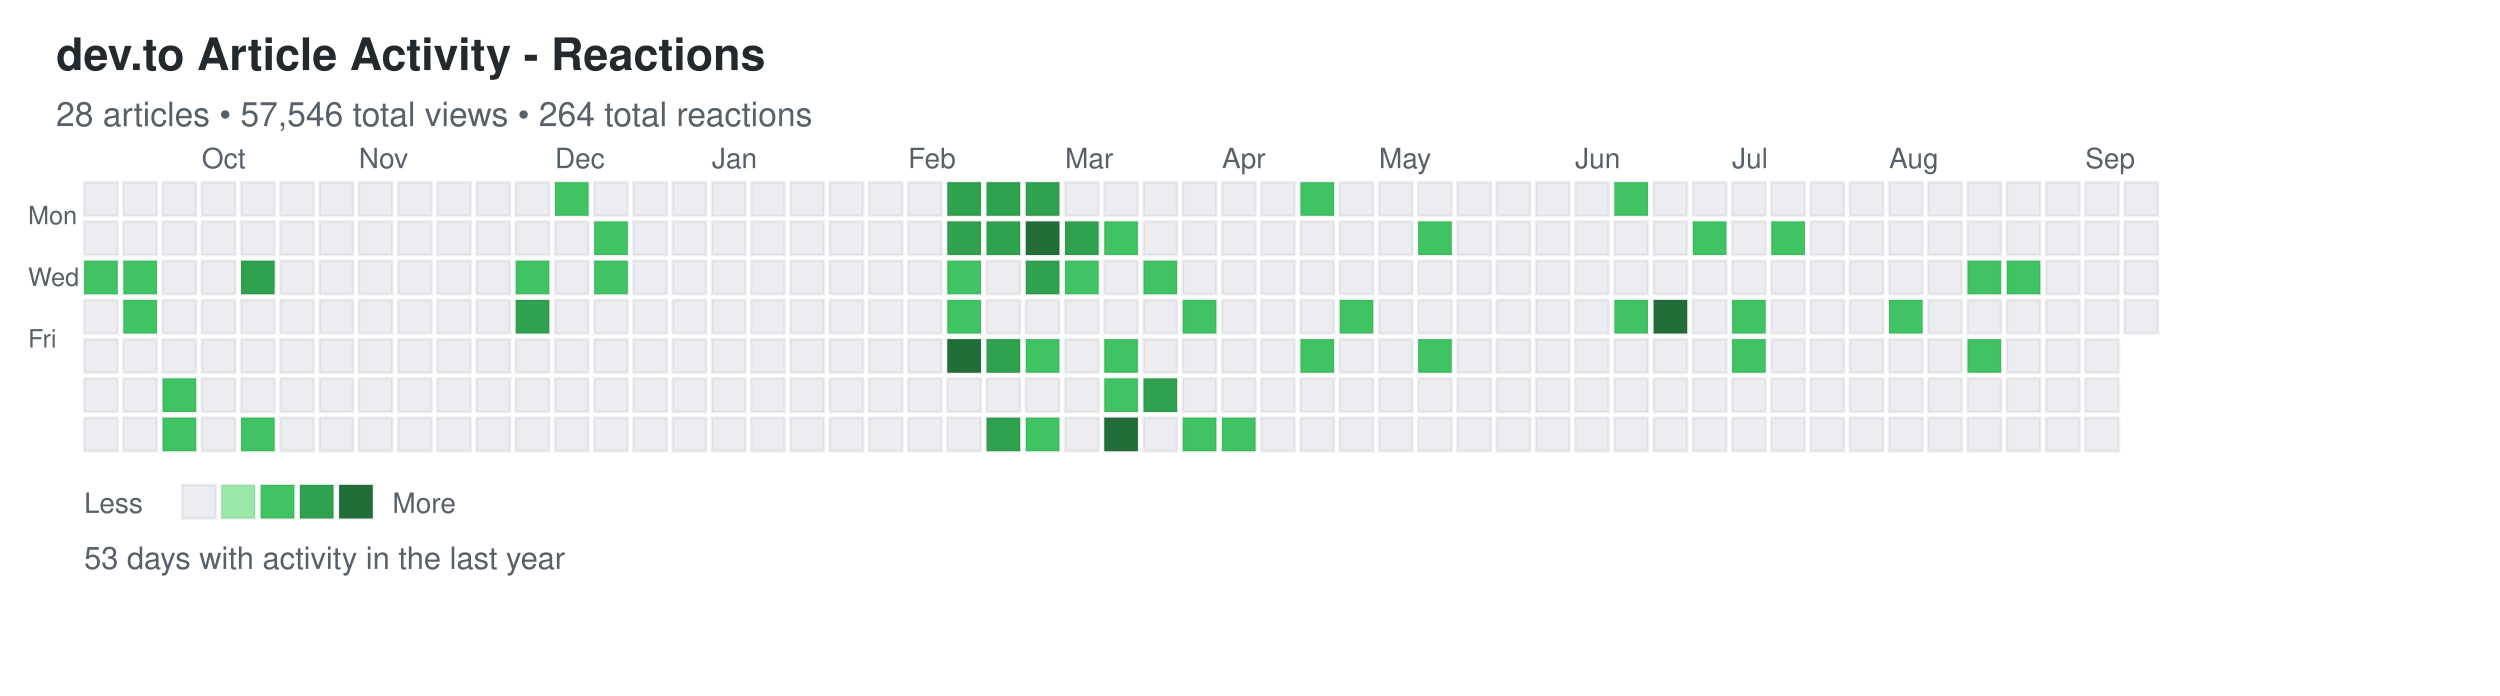
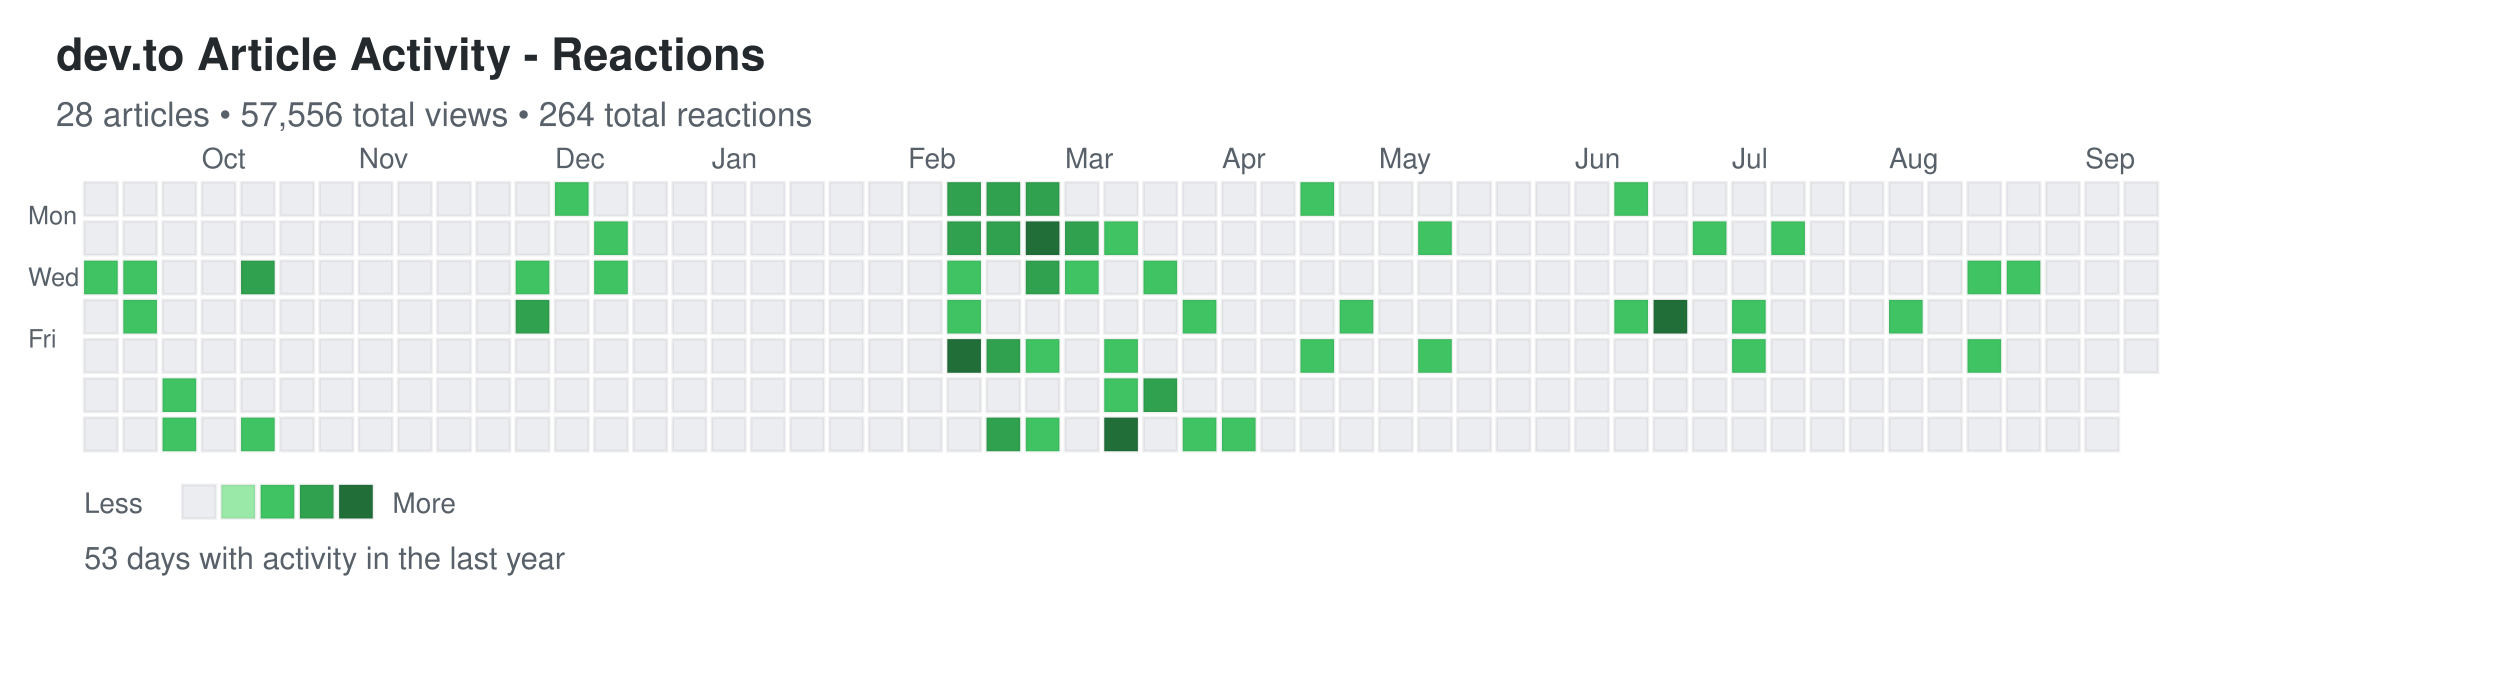
<svg xmlns="http://www.w3.org/2000/svg" width="892" height="248">
  <defs>
    <style>
.day { stroke: rgba(27,31,35,0.06); stroke-width: 1px; cursor: pointer; }
.day:hover { stroke: rgba(27,31,35,0.3); stroke-width: 2px; }
.month-label { font-family: -apple-system, BlinkMacSystemFont, "Segoe UI", Helvetica, Arial, sans-serif; font-size: 10px; fill: #586069; }
.day-label { font-family: -apple-system, BlinkMacSystemFont, "Segoe UI", Helvetica, Arial, sans-serif; font-size: 9px; fill: #586069; }
.title { font-family: -apple-system, BlinkMacSystemFont, "Segoe UI", Helvetica, Arial, sans-serif; font-size: 16px; font-weight: 600; fill: #24292e; }
.subtitle { font-family: -apple-system, BlinkMacSystemFont, "Segoe UI", Helvetica, Arial, sans-serif; font-size: 12px; fill: #586069; }
.stats { font-family: -apple-system, BlinkMacSystemFont, "Segoe UI", Helvetica, Arial, sans-serif; font-size: 11px; fill: #586069; }
.legend-text { font-family: -apple-system, BlinkMacSystemFont, "Segoe UI", Helvetica, Arial, sans-serif; font-size: 10px; fill: #586069; }
</style>
  </defs>
  <text x="20" y="25" class="title">dev.to Article Activity - Reactions</text>
-   <text x="20" y="45" class="subtitle">28 articles • 57,546 total views • 264 total reactions</text>
+   <text x="20" y="45" class="subtitle">28 articles • 57,556 total views • 264 total reactions</text>
  <text x="10" y="80" class="day-label">Mon</text>
  <text x="10" y="102" class="day-label">Wed</text>
  <text x="10" y="124" class="day-label">Fri</text>
  <rect x="30" y="65" width="12" height="12" fill="#ebedf0" class="day" data-date="2025-09-07" data-level="0" />
  <rect x="30" y="79" width="12" height="12" fill="#ebedf0" class="day" data-date="2025-09-08" data-level="0" />
  <rect x="30" y="93" width="12" height="12" fill="#40c463" class="day" data-date="2025-09-09" data-level="2" />
  <rect x="30" y="107" width="12" height="12" fill="#ebedf0" class="day" data-date="2025-09-10" data-level="0" />
  <rect x="30" y="121" width="12" height="12" fill="#ebedf0" class="day" data-date="2025-09-11" data-level="0" />
  <rect x="30" y="135" width="12" height="12" fill="#ebedf0" class="day" data-date="2025-09-12" data-level="0" />
  <rect x="30" y="149" width="12" height="12" fill="#ebedf0" class="day" data-date="2025-09-13" data-level="0" />
  <rect x="44" y="65" width="12" height="12" fill="#ebedf0" class="day" data-date="2025-09-14" data-level="0" />
  <rect x="44" y="79" width="12" height="12" fill="#ebedf0" class="day" data-date="2025-09-15" data-level="0" />
  <rect x="44" y="93" width="12" height="12" fill="#40c463" class="day" data-date="2025-09-16" data-level="2" />
  <rect x="44" y="107" width="12" height="12" fill="#40c463" class="day" data-date="2025-09-17" data-level="2" />
  <rect x="44" y="121" width="12" height="12" fill="#ebedf0" class="day" data-date="2025-09-18" data-level="0" />
  <rect x="44" y="135" width="12" height="12" fill="#ebedf0" class="day" data-date="2025-09-19" data-level="0" />
  <rect x="44" y="149" width="12" height="12" fill="#ebedf0" class="day" data-date="2025-09-20" data-level="0" />
  <rect x="58" y="65" width="12" height="12" fill="#ebedf0" class="day" data-date="2025-09-21" data-level="0" />
  <rect x="58" y="79" width="12" height="12" fill="#ebedf0" class="day" data-date="2025-09-22" data-level="0" />
  <rect x="58" y="93" width="12" height="12" fill="#ebedf0" class="day" data-date="2025-09-23" data-level="0" />
  <rect x="58" y="107" width="12" height="12" fill="#ebedf0" class="day" data-date="2025-09-24" data-level="0" />
  <rect x="58" y="121" width="12" height="12" fill="#ebedf0" class="day" data-date="2025-09-25" data-level="0" />
  <rect x="58" y="135" width="12" height="12" fill="#40c463" class="day" data-date="2025-09-26" data-level="2" />
  <rect x="58" y="149" width="12" height="12" fill="#40c463" class="day" data-date="2025-09-27" data-level="2" />
  <rect x="72" y="65" width="12" height="12" fill="#ebedf0" class="day" data-date="2025-09-28" data-level="0" />
  <rect x="72" y="79" width="12" height="12" fill="#ebedf0" class="day" data-date="2025-09-29" data-level="0" />
  <rect x="72" y="93" width="12" height="12" fill="#ebedf0" class="day" data-date="2025-09-30" data-level="0" />
  <rect x="72" y="107" width="12" height="12" fill="#ebedf0" class="day" data-date="2025-10-01" data-level="0" />
  <rect x="72" y="121" width="12" height="12" fill="#ebedf0" class="day" data-date="2025-10-02" data-level="0" />
  <rect x="72" y="135" width="12" height="12" fill="#ebedf0" class="day" data-date="2025-10-03" data-level="0" />
  <rect x="72" y="149" width="12" height="12" fill="#ebedf0" class="day" data-date="2025-10-04" data-level="0" />
  <rect x="86" y="65" width="12" height="12" fill="#ebedf0" class="day" data-date="2025-10-05" data-level="0" />
  <rect x="86" y="79" width="12" height="12" fill="#ebedf0" class="day" data-date="2025-10-06" data-level="0" />
  <rect x="86" y="93" width="12" height="12" fill="#30a14e" class="day" data-date="2025-10-07" data-level="3" />
  <rect x="86" y="107" width="12" height="12" fill="#ebedf0" class="day" data-date="2025-10-08" data-level="0" />
  <rect x="86" y="121" width="12" height="12" fill="#ebedf0" class="day" data-date="2025-10-09" data-level="0" />
  <rect x="86" y="135" width="12" height="12" fill="#ebedf0" class="day" data-date="2025-10-10" data-level="0" />
  <rect x="86" y="149" width="12" height="12" fill="#40c463" class="day" data-date="2025-10-11" data-level="2" />
  <rect x="100" y="65" width="12" height="12" fill="#ebedf0" class="day" data-date="2025-10-12" data-level="0" />
  <rect x="100" y="79" width="12" height="12" fill="#ebedf0" class="day" data-date="2025-10-13" data-level="0" />
  <rect x="100" y="93" width="12" height="12" fill="#ebedf0" class="day" data-date="2025-10-14" data-level="0" />
  <rect x="100" y="107" width="12" height="12" fill="#ebedf0" class="day" data-date="2025-10-15" data-level="0" />
  <rect x="100" y="121" width="12" height="12" fill="#ebedf0" class="day" data-date="2025-10-16" data-level="0" />
  <rect x="100" y="135" width="12" height="12" fill="#ebedf0" class="day" data-date="2025-10-17" data-level="0" />
  <rect x="100" y="149" width="12" height="12" fill="#ebedf0" class="day" data-date="2025-10-18" data-level="0" />
  <rect x="114" y="65" width="12" height="12" fill="#ebedf0" class="day" data-date="2025-10-19" data-level="0" />
  <rect x="114" y="79" width="12" height="12" fill="#ebedf0" class="day" data-date="2025-10-20" data-level="0" />
  <rect x="114" y="93" width="12" height="12" fill="#ebedf0" class="day" data-date="2025-10-21" data-level="0" />
  <rect x="114" y="107" width="12" height="12" fill="#ebedf0" class="day" data-date="2025-10-22" data-level="0" />
  <rect x="114" y="121" width="12" height="12" fill="#ebedf0" class="day" data-date="2025-10-23" data-level="0" />
  <rect x="114" y="135" width="12" height="12" fill="#ebedf0" class="day" data-date="2025-10-24" data-level="0" />
  <rect x="114" y="149" width="12" height="12" fill="#ebedf0" class="day" data-date="2025-10-25" data-level="0" />
  <rect x="128" y="65" width="12" height="12" fill="#ebedf0" class="day" data-date="2025-10-26" data-level="0" />
  <rect x="128" y="79" width="12" height="12" fill="#ebedf0" class="day" data-date="2025-10-27" data-level="0" />
  <rect x="128" y="93" width="12" height="12" fill="#ebedf0" class="day" data-date="2025-10-28" data-level="0" />
  <rect x="128" y="107" width="12" height="12" fill="#ebedf0" class="day" data-date="2025-10-29" data-level="0" />
  <rect x="128" y="121" width="12" height="12" fill="#ebedf0" class="day" data-date="2025-10-30" data-level="0" />
  <rect x="128" y="135" width="12" height="12" fill="#ebedf0" class="day" data-date="2025-10-31" data-level="0" />
  <rect x="128" y="149" width="12" height="12" fill="#ebedf0" class="day" data-date="2025-11-01" data-level="0" />
  <rect x="142" y="65" width="12" height="12" fill="#ebedf0" class="day" data-date="2025-11-02" data-level="0" />
  <rect x="142" y="79" width="12" height="12" fill="#ebedf0" class="day" data-date="2025-11-03" data-level="0" />
  <rect x="142" y="93" width="12" height="12" fill="#ebedf0" class="day" data-date="2025-11-04" data-level="0" />
  <rect x="142" y="107" width="12" height="12" fill="#ebedf0" class="day" data-date="2025-11-05" data-level="0" />
  <rect x="142" y="121" width="12" height="12" fill="#ebedf0" class="day" data-date="2025-11-06" data-level="0" />
  <rect x="142" y="135" width="12" height="12" fill="#ebedf0" class="day" data-date="2025-11-07" data-level="0" />
  <rect x="142" y="149" width="12" height="12" fill="#ebedf0" class="day" data-date="2025-11-08" data-level="0" />
  <rect x="156" y="65" width="12" height="12" fill="#ebedf0" class="day" data-date="2025-11-09" data-level="0" />
  <rect x="156" y="79" width="12" height="12" fill="#ebedf0" class="day" data-date="2025-11-10" data-level="0" />
  <rect x="156" y="93" width="12" height="12" fill="#ebedf0" class="day" data-date="2025-11-11" data-level="0" />
  <rect x="156" y="107" width="12" height="12" fill="#ebedf0" class="day" data-date="2025-11-12" data-level="0" />
  <rect x="156" y="121" width="12" height="12" fill="#ebedf0" class="day" data-date="2025-11-13" data-level="0" />
  <rect x="156" y="135" width="12" height="12" fill="#ebedf0" class="day" data-date="2025-11-14" data-level="0" />
  <rect x="156" y="149" width="12" height="12" fill="#ebedf0" class="day" data-date="2025-11-15" data-level="0" />
  <rect x="170" y="65" width="12" height="12" fill="#ebedf0" class="day" data-date="2025-11-16" data-level="0" />
  <rect x="170" y="79" width="12" height="12" fill="#ebedf0" class="day" data-date="2025-11-17" data-level="0" />
  <rect x="170" y="93" width="12" height="12" fill="#ebedf0" class="day" data-date="2025-11-18" data-level="0" />
  <rect x="170" y="107" width="12" height="12" fill="#ebedf0" class="day" data-date="2025-11-19" data-level="0" />
  <rect x="170" y="121" width="12" height="12" fill="#ebedf0" class="day" data-date="2025-11-20" data-level="0" />
  <rect x="170" y="135" width="12" height="12" fill="#ebedf0" class="day" data-date="2025-11-21" data-level="0" />
  <rect x="170" y="149" width="12" height="12" fill="#ebedf0" class="day" data-date="2025-11-22" data-level="0" />
  <rect x="184" y="65" width="12" height="12" fill="#ebedf0" class="day" data-date="2025-11-23" data-level="0" />
  <rect x="184" y="79" width="12" height="12" fill="#ebedf0" class="day" data-date="2025-11-24" data-level="0" />
  <rect x="184" y="93" width="12" height="12" fill="#40c463" class="day" data-date="2025-11-25" data-level="2" />
  <rect x="184" y="107" width="12" height="12" fill="#30a14e" class="day" data-date="2025-11-26" data-level="3" />
  <rect x="184" y="121" width="12" height="12" fill="#ebedf0" class="day" data-date="2025-11-27" data-level="0" />
  <rect x="184" y="135" width="12" height="12" fill="#ebedf0" class="day" data-date="2025-11-28" data-level="0" />
  <rect x="184" y="149" width="12" height="12" fill="#ebedf0" class="day" data-date="2025-11-29" data-level="0" />
  <rect x="198" y="65" width="12" height="12" fill="#40c463" class="day" data-date="2025-11-30" data-level="2" />
  <rect x="198" y="79" width="12" height="12" fill="#ebedf0" class="day" data-date="2025-12-01" data-level="0" />
  <rect x="198" y="93" width="12" height="12" fill="#ebedf0" class="day" data-date="2025-12-02" data-level="0" />
  <rect x="198" y="107" width="12" height="12" fill="#ebedf0" class="day" data-date="2025-12-03" data-level="0" />
  <rect x="198" y="121" width="12" height="12" fill="#ebedf0" class="day" data-date="2025-12-04" data-level="0" />
  <rect x="198" y="135" width="12" height="12" fill="#ebedf0" class="day" data-date="2025-12-05" data-level="0" />
  <rect x="198" y="149" width="12" height="12" fill="#ebedf0" class="day" data-date="2025-12-06" data-level="0" />
  <rect x="212" y="65" width="12" height="12" fill="#ebedf0" class="day" data-date="2025-12-07" data-level="0" />
  <rect x="212" y="79" width="12" height="12" fill="#40c463" class="day" data-date="2025-12-08" data-level="2" />
  <rect x="212" y="93" width="12" height="12" fill="#40c463" class="day" data-date="2025-12-09" data-level="2" />
  <rect x="212" y="107" width="12" height="12" fill="#ebedf0" class="day" data-date="2025-12-10" data-level="0" />
  <rect x="212" y="121" width="12" height="12" fill="#ebedf0" class="day" data-date="2025-12-11" data-level="0" />
  <rect x="212" y="135" width="12" height="12" fill="#ebedf0" class="day" data-date="2025-12-12" data-level="0" />
  <rect x="212" y="149" width="12" height="12" fill="#ebedf0" class="day" data-date="2025-12-13" data-level="0" />
  <rect x="226" y="65" width="12" height="12" fill="#ebedf0" class="day" data-date="2025-12-14" data-level="0" />
  <rect x="226" y="79" width="12" height="12" fill="#ebedf0" class="day" data-date="2025-12-15" data-level="0" />
  <rect x="226" y="93" width="12" height="12" fill="#ebedf0" class="day" data-date="2025-12-16" data-level="0" />
  <rect x="226" y="107" width="12" height="12" fill="#ebedf0" class="day" data-date="2025-12-17" data-level="0" />
  <rect x="226" y="121" width="12" height="12" fill="#ebedf0" class="day" data-date="2025-12-18" data-level="0" />
  <rect x="226" y="135" width="12" height="12" fill="#ebedf0" class="day" data-date="2025-12-19" data-level="0" />
  <rect x="226" y="149" width="12" height="12" fill="#ebedf0" class="day" data-date="2025-12-20" data-level="0" />
  <rect x="240" y="65" width="12" height="12" fill="#ebedf0" class="day" data-date="2025-12-21" data-level="0" />
  <rect x="240" y="79" width="12" height="12" fill="#ebedf0" class="day" data-date="2025-12-22" data-level="0" />
  <rect x="240" y="93" width="12" height="12" fill="#ebedf0" class="day" data-date="2025-12-23" data-level="0" />
  <rect x="240" y="107" width="12" height="12" fill="#ebedf0" class="day" data-date="2025-12-24" data-level="0" />
  <rect x="240" y="121" width="12" height="12" fill="#ebedf0" class="day" data-date="2025-12-25" data-level="0" />
  <rect x="240" y="135" width="12" height="12" fill="#ebedf0" class="day" data-date="2025-12-26" data-level="0" />
  <rect x="240" y="149" width="12" height="12" fill="#ebedf0" class="day" data-date="2025-12-27" data-level="0" />
  <rect x="254" y="65" width="12" height="12" fill="#ebedf0" class="day" data-date="2025-12-28" data-level="0" />
  <rect x="254" y="79" width="12" height="12" fill="#ebedf0" class="day" data-date="2025-12-29" data-level="0" />
  <rect x="254" y="93" width="12" height="12" fill="#ebedf0" class="day" data-date="2025-12-30" data-level="0" />
  <rect x="254" y="107" width="12" height="12" fill="#ebedf0" class="day" data-date="2025-12-31" data-level="0" />
  <rect x="254" y="121" width="12" height="12" fill="#ebedf0" class="day" data-date="2026-01-01" data-level="0" />
  <rect x="254" y="135" width="12" height="12" fill="#ebedf0" class="day" data-date="2026-01-02" data-level="0" />
  <rect x="254" y="149" width="12" height="12" fill="#ebedf0" class="day" data-date="2026-01-03" data-level="0" />
  <rect x="268" y="65" width="12" height="12" fill="#ebedf0" class="day" data-date="2026-01-04" data-level="0" />
  <rect x="268" y="79" width="12" height="12" fill="#ebedf0" class="day" data-date="2026-01-05" data-level="0" />
  <rect x="268" y="93" width="12" height="12" fill="#ebedf0" class="day" data-date="2026-01-06" data-level="0" />
  <rect x="268" y="107" width="12" height="12" fill="#ebedf0" class="day" data-date="2026-01-07" data-level="0" />
  <rect x="268" y="121" width="12" height="12" fill="#ebedf0" class="day" data-date="2026-01-08" data-level="0" />
  <rect x="268" y="135" width="12" height="12" fill="#ebedf0" class="day" data-date="2026-01-09" data-level="0" />
  <rect x="268" y="149" width="12" height="12" fill="#ebedf0" class="day" data-date="2026-01-10" data-level="0" />
  <rect x="282" y="65" width="12" height="12" fill="#ebedf0" class="day" data-date="2026-01-11" data-level="0" />
  <rect x="282" y="79" width="12" height="12" fill="#ebedf0" class="day" data-date="2026-01-12" data-level="0" />
  <rect x="282" y="93" width="12" height="12" fill="#ebedf0" class="day" data-date="2026-01-13" data-level="0" />
  <rect x="282" y="107" width="12" height="12" fill="#ebedf0" class="day" data-date="2026-01-14" data-level="0" />
  <rect x="282" y="121" width="12" height="12" fill="#ebedf0" class="day" data-date="2026-01-15" data-level="0" />
  <rect x="282" y="135" width="12" height="12" fill="#ebedf0" class="day" data-date="2026-01-16" data-level="0" />
  <rect x="282" y="149" width="12" height="12" fill="#ebedf0" class="day" data-date="2026-01-17" data-level="0" />
  <rect x="296" y="65" width="12" height="12" fill="#ebedf0" class="day" data-date="2026-01-18" data-level="0" />
  <rect x="296" y="79" width="12" height="12" fill="#ebedf0" class="day" data-date="2026-01-19" data-level="0" />
  <rect x="296" y="93" width="12" height="12" fill="#ebedf0" class="day" data-date="2026-01-20" data-level="0" />
  <rect x="296" y="107" width="12" height="12" fill="#ebedf0" class="day" data-date="2026-01-21" data-level="0" />
  <rect x="296" y="121" width="12" height="12" fill="#ebedf0" class="day" data-date="2026-01-22" data-level="0" />
  <rect x="296" y="135" width="12" height="12" fill="#ebedf0" class="day" data-date="2026-01-23" data-level="0" />
  <rect x="296" y="149" width="12" height="12" fill="#ebedf0" class="day" data-date="2026-01-24" data-level="0" />
  <rect x="310" y="65" width="12" height="12" fill="#ebedf0" class="day" data-date="2026-01-25" data-level="0" />
  <rect x="310" y="79" width="12" height="12" fill="#ebedf0" class="day" data-date="2026-01-26" data-level="0" />
  <rect x="310" y="93" width="12" height="12" fill="#ebedf0" class="day" data-date="2026-01-27" data-level="0" />
  <rect x="310" y="107" width="12" height="12" fill="#ebedf0" class="day" data-date="2026-01-28" data-level="0" />
  <rect x="310" y="121" width="12" height="12" fill="#ebedf0" class="day" data-date="2026-01-29" data-level="0" />
  <rect x="310" y="135" width="12" height="12" fill="#ebedf0" class="day" data-date="2026-01-30" data-level="0" />
  <rect x="310" y="149" width="12" height="12" fill="#ebedf0" class="day" data-date="2026-01-31" data-level="0" />
  <rect x="324" y="65" width="12" height="12" fill="#ebedf0" class="day" data-date="2026-02-01" data-level="0" />
  <rect x="324" y="79" width="12" height="12" fill="#ebedf0" class="day" data-date="2026-02-02" data-level="0" />
  <rect x="324" y="93" width="12" height="12" fill="#ebedf0" class="day" data-date="2026-02-03" data-level="0" />
  <rect x="324" y="107" width="12" height="12" fill="#ebedf0" class="day" data-date="2026-02-04" data-level="0" />
  <rect x="324" y="121" width="12" height="12" fill="#ebedf0" class="day" data-date="2026-02-05" data-level="0" />
  <rect x="324" y="135" width="12" height="12" fill="#ebedf0" class="day" data-date="2026-02-06" data-level="0" />
  <rect x="324" y="149" width="12" height="12" fill="#ebedf0" class="day" data-date="2026-02-07" data-level="0" />
  <rect x="338" y="65" width="12" height="12" fill="#30a14e" class="day" data-date="2026-02-08" data-level="3" />
  <rect x="338" y="79" width="12" height="12" fill="#30a14e" class="day" data-date="2026-02-09" data-level="3" />
  <rect x="338" y="93" width="12" height="12" fill="#40c463" class="day" data-date="2026-02-10" data-level="2" />
  <rect x="338" y="107" width="12" height="12" fill="#40c463" class="day" data-date="2026-02-11" data-level="2" />
  <rect x="338" y="121" width="12" height="12" fill="#216e39" class="day" data-date="2026-02-12" data-level="4" />
  <rect x="338" y="135" width="12" height="12" fill="#ebedf0" class="day" data-date="2026-02-13" data-level="0" />
  <rect x="338" y="149" width="12" height="12" fill="#ebedf0" class="day" data-date="2026-02-14" data-level="0" />
  <rect x="352" y="65" width="12" height="12" fill="#30a14e" class="day" data-date="2026-02-15" data-level="3" />
  <rect x="352" y="79" width="12" height="12" fill="#30a14e" class="day" data-date="2026-02-16" data-level="3" />
  <rect x="352" y="93" width="12" height="12" fill="#ebedf0" class="day" data-date="2026-02-17" data-level="0" />
  <rect x="352" y="107" width="12" height="12" fill="#ebedf0" class="day" data-date="2026-02-18" data-level="0" />
  <rect x="352" y="121" width="12" height="12" fill="#30a14e" class="day" data-date="2026-02-19" data-level="3" />
  <rect x="352" y="135" width="12" height="12" fill="#ebedf0" class="day" data-date="2026-02-20" data-level="0" />
  <rect x="352" y="149" width="12" height="12" fill="#30a14e" class="day" data-date="2026-02-21" data-level="3" />
  <rect x="366" y="65" width="12" height="12" fill="#30a14e" class="day" data-date="2026-02-22" data-level="3" />
  <rect x="366" y="79" width="12" height="12" fill="#216e39" class="day" data-date="2026-02-23" data-level="4" />
  <rect x="366" y="93" width="12" height="12" fill="#30a14e" class="day" data-date="2026-02-24" data-level="3" />
  <rect x="366" y="107" width="12" height="12" fill="#ebedf0" class="day" data-date="2026-02-25" data-level="0" />
  <rect x="366" y="121" width="12" height="12" fill="#40c463" class="day" data-date="2026-02-26" data-level="2" />
  <rect x="366" y="135" width="12" height="12" fill="#ebedf0" class="day" data-date="2026-02-27" data-level="0" />
  <rect x="366" y="149" width="12" height="12" fill="#40c463" class="day" data-date="2026-02-28" data-level="2" />
  <rect x="380" y="65" width="12" height="12" fill="#ebedf0" class="day" data-date="2026-03-01" data-level="0" />
  <rect x="380" y="79" width="12" height="12" fill="#30a14e" class="day" data-date="2026-03-02" data-level="3" />
  <rect x="380" y="93" width="12" height="12" fill="#40c463" class="day" data-date="2026-03-03" data-level="2" />
  <rect x="380" y="107" width="12" height="12" fill="#ebedf0" class="day" data-date="2026-03-04" data-level="0" />
  <rect x="380" y="121" width="12" height="12" fill="#ebedf0" class="day" data-date="2026-03-05" data-level="0" />
  <rect x="380" y="135" width="12" height="12" fill="#ebedf0" class="day" data-date="2026-03-06" data-level="0" />
  <rect x="380" y="149" width="12" height="12" fill="#ebedf0" class="day" data-date="2026-03-07" data-level="0" />
  <rect x="394" y="65" width="12" height="12" fill="#ebedf0" class="day" data-date="2026-03-08" data-level="0" />
  <rect x="394" y="79" width="12" height="12" fill="#40c463" class="day" data-date="2026-03-09" data-level="2" />
  <rect x="394" y="93" width="12" height="12" fill="#ebedf0" class="day" data-date="2026-03-10" data-level="0" />
  <rect x="394" y="107" width="12" height="12" fill="#ebedf0" class="day" data-date="2026-03-11" data-level="0" />
  <rect x="394" y="121" width="12" height="12" fill="#40c463" class="day" data-date="2026-03-12" data-level="2" />
  <rect x="394" y="135" width="12" height="12" fill="#40c463" class="day" data-date="2026-03-13" data-level="2" />
  <rect x="394" y="149" width="12" height="12" fill="#216e39" class="day" data-date="2026-03-14" data-level="4" />
  <rect x="408" y="65" width="12" height="12" fill="#ebedf0" class="day" data-date="2026-03-15" data-level="0" />
  <rect x="408" y="79" width="12" height="12" fill="#ebedf0" class="day" data-date="2026-03-16" data-level="0" />
  <rect x="408" y="93" width="12" height="12" fill="#40c463" class="day" data-date="2026-03-17" data-level="2" />
  <rect x="408" y="107" width="12" height="12" fill="#ebedf0" class="day" data-date="2026-03-18" data-level="0" />
  <rect x="408" y="121" width="12" height="12" fill="#ebedf0" class="day" data-date="2026-03-19" data-level="0" />
  <rect x="408" y="135" width="12" height="12" fill="#30a14e" class="day" data-date="2026-03-20" data-level="3" />
  <rect x="408" y="149" width="12" height="12" fill="#ebedf0" class="day" data-date="2026-03-21" data-level="0" />
  <rect x="422" y="65" width="12" height="12" fill="#ebedf0" class="day" data-date="2026-03-22" data-level="0" />
  <rect x="422" y="79" width="12" height="12" fill="#ebedf0" class="day" data-date="2026-03-23" data-level="0" />
  <rect x="422" y="93" width="12" height="12" fill="#ebedf0" class="day" data-date="2026-03-24" data-level="0" />
  <rect x="422" y="107" width="12" height="12" fill="#40c463" class="day" data-date="2026-03-25" data-level="2" />
  <rect x="422" y="121" width="12" height="12" fill="#ebedf0" class="day" data-date="2026-03-26" data-level="0" />
  <rect x="422" y="135" width="12" height="12" fill="#ebedf0" class="day" data-date="2026-03-27" data-level="0" />
  <rect x="422" y="149" width="12" height="12" fill="#40c463" class="day" data-date="2026-03-28" data-level="2" />
  <rect x="436" y="65" width="12" height="12" fill="#ebedf0" class="day" data-date="2026-03-29" data-level="0" />
  <rect x="436" y="79" width="12" height="12" fill="#ebedf0" class="day" data-date="2026-03-30" data-level="0" />
  <rect x="436" y="93" width="12" height="12" fill="#ebedf0" class="day" data-date="2026-03-31" data-level="0" />
  <rect x="436" y="107" width="12" height="12" fill="#ebedf0" class="day" data-date="2026-04-01" data-level="0" />
  <rect x="436" y="121" width="12" height="12" fill="#ebedf0" class="day" data-date="2026-04-02" data-level="0" />
  <rect x="436" y="135" width="12" height="12" fill="#ebedf0" class="day" data-date="2026-04-03" data-level="0" />
  <rect x="436" y="149" width="12" height="12" fill="#40c463" class="day" data-date="2026-04-04" data-level="2" />
  <rect x="450" y="65" width="12" height="12" fill="#ebedf0" class="day" data-date="2026-04-05" data-level="0" />
  <rect x="450" y="79" width="12" height="12" fill="#ebedf0" class="day" data-date="2026-04-06" data-level="0" />
  <rect x="450" y="93" width="12" height="12" fill="#ebedf0" class="day" data-date="2026-04-07" data-level="0" />
  <rect x="450" y="107" width="12" height="12" fill="#ebedf0" class="day" data-date="2026-04-08" data-level="0" />
  <rect x="450" y="121" width="12" height="12" fill="#ebedf0" class="day" data-date="2026-04-09" data-level="0" />
  <rect x="450" y="135" width="12" height="12" fill="#ebedf0" class="day" data-date="2026-04-10" data-level="0" />
  <rect x="450" y="149" width="12" height="12" fill="#ebedf0" class="day" data-date="2026-04-11" data-level="0" />
  <rect x="464" y="65" width="12" height="12" fill="#40c463" class="day" data-date="2026-04-12" data-level="2" />
  <rect x="464" y="79" width="12" height="12" fill="#ebedf0" class="day" data-date="2026-04-13" data-level="0" />
  <rect x="464" y="93" width="12" height="12" fill="#ebedf0" class="day" data-date="2026-04-14" data-level="0" />
  <rect x="464" y="107" width="12" height="12" fill="#ebedf0" class="day" data-date="2026-04-15" data-level="0" />
  <rect x="464" y="121" width="12" height="12" fill="#40c463" class="day" data-date="2026-04-16" data-level="2" />
  <rect x="464" y="135" width="12" height="12" fill="#ebedf0" class="day" data-date="2026-04-17" data-level="0" />
  <rect x="464" y="149" width="12" height="12" fill="#ebedf0" class="day" data-date="2026-04-18" data-level="0" />
  <rect x="478" y="65" width="12" height="12" fill="#ebedf0" class="day" data-date="2026-04-19" data-level="0" />
  <rect x="478" y="79" width="12" height="12" fill="#ebedf0" class="day" data-date="2026-04-20" data-level="0" />
  <rect x="478" y="93" width="12" height="12" fill="#ebedf0" class="day" data-date="2026-04-21" data-level="0" />
  <rect x="478" y="107" width="12" height="12" fill="#40c463" class="day" data-date="2026-04-22" data-level="2" />
  <rect x="478" y="121" width="12" height="12" fill="#ebedf0" class="day" data-date="2026-04-23" data-level="0" />
  <rect x="478" y="135" width="12" height="12" fill="#ebedf0" class="day" data-date="2026-04-24" data-level="0" />
  <rect x="478" y="149" width="12" height="12" fill="#ebedf0" class="day" data-date="2026-04-25" data-level="0" />
  <rect x="492" y="65" width="12" height="12" fill="#ebedf0" class="day" data-date="2026-04-26" data-level="0" />
  <rect x="492" y="79" width="12" height="12" fill="#ebedf0" class="day" data-date="2026-04-27" data-level="0" />
  <rect x="492" y="93" width="12" height="12" fill="#ebedf0" class="day" data-date="2026-04-28" data-level="0" />
  <rect x="492" y="107" width="12" height="12" fill="#ebedf0" class="day" data-date="2026-04-29" data-level="0" />
  <rect x="492" y="121" width="12" height="12" fill="#ebedf0" class="day" data-date="2026-04-30" data-level="0" />
  <rect x="492" y="135" width="12" height="12" fill="#ebedf0" class="day" data-date="2026-05-01" data-level="0" />
  <rect x="492" y="149" width="12" height="12" fill="#ebedf0" class="day" data-date="2026-05-02" data-level="0" />
  <rect x="506" y="65" width="12" height="12" fill="#ebedf0" class="day" data-date="2026-05-03" data-level="0" />
  <rect x="506" y="79" width="12" height="12" fill="#40c463" class="day" data-date="2026-05-04" data-level="2" />
  <rect x="506" y="93" width="12" height="12" fill="#ebedf0" class="day" data-date="2026-05-05" data-level="0" />
  <rect x="506" y="107" width="12" height="12" fill="#ebedf0" class="day" data-date="2026-05-06" data-level="0" />
  <rect x="506" y="121" width="12" height="12" fill="#40c463" class="day" data-date="2026-05-07" data-level="2" />
  <rect x="506" y="135" width="12" height="12" fill="#ebedf0" class="day" data-date="2026-05-08" data-level="0" />
  <rect x="506" y="149" width="12" height="12" fill="#ebedf0" class="day" data-date="2026-05-09" data-level="0" />
  <rect x="520" y="65" width="12" height="12" fill="#ebedf0" class="day" data-date="2026-05-10" data-level="0" />
  <rect x="520" y="79" width="12" height="12" fill="#ebedf0" class="day" data-date="2026-05-11" data-level="0" />
  <rect x="520" y="93" width="12" height="12" fill="#ebedf0" class="day" data-date="2026-05-12" data-level="0" />
  <rect x="520" y="107" width="12" height="12" fill="#ebedf0" class="day" data-date="2026-05-13" data-level="0" />
  <rect x="520" y="121" width="12" height="12" fill="#ebedf0" class="day" data-date="2026-05-14" data-level="0" />
  <rect x="520" y="135" width="12" height="12" fill="#ebedf0" class="day" data-date="2026-05-15" data-level="0" />
  <rect x="520" y="149" width="12" height="12" fill="#ebedf0" class="day" data-date="2026-05-16" data-level="0" />
  <rect x="534" y="65" width="12" height="12" fill="#ebedf0" class="day" data-date="2026-05-17" data-level="0" />
  <rect x="534" y="79" width="12" height="12" fill="#ebedf0" class="day" data-date="2026-05-18" data-level="0" />
  <rect x="534" y="93" width="12" height="12" fill="#ebedf0" class="day" data-date="2026-05-19" data-level="0" />
  <rect x="534" y="107" width="12" height="12" fill="#ebedf0" class="day" data-date="2026-05-20" data-level="0" />
  <rect x="534" y="121" width="12" height="12" fill="#ebedf0" class="day" data-date="2026-05-21" data-level="0" />
  <rect x="534" y="135" width="12" height="12" fill="#ebedf0" class="day" data-date="2026-05-22" data-level="0" />
  <rect x="534" y="149" width="12" height="12" fill="#ebedf0" class="day" data-date="2026-05-23" data-level="0" />
  <rect x="548" y="65" width="12" height="12" fill="#ebedf0" class="day" data-date="2026-05-24" data-level="0" />
  <rect x="548" y="79" width="12" height="12" fill="#ebedf0" class="day" data-date="2026-05-25" data-level="0" />
  <rect x="548" y="93" width="12" height="12" fill="#ebedf0" class="day" data-date="2026-05-26" data-level="0" />
  <rect x="548" y="107" width="12" height="12" fill="#ebedf0" class="day" data-date="2026-05-27" data-level="0" />
  <rect x="548" y="121" width="12" height="12" fill="#ebedf0" class="day" data-date="2026-05-28" data-level="0" />
  <rect x="548" y="135" width="12" height="12" fill="#ebedf0" class="day" data-date="2026-05-29" data-level="0" />
  <rect x="548" y="149" width="12" height="12" fill="#ebedf0" class="day" data-date="2026-05-30" data-level="0" />
  <rect x="562" y="65" width="12" height="12" fill="#ebedf0" class="day" data-date="2026-05-31" data-level="0" />
  <rect x="562" y="79" width="12" height="12" fill="#ebedf0" class="day" data-date="2026-06-01" data-level="0" />
  <rect x="562" y="93" width="12" height="12" fill="#ebedf0" class="day" data-date="2026-06-02" data-level="0" />
  <rect x="562" y="107" width="12" height="12" fill="#ebedf0" class="day" data-date="2026-06-03" data-level="0" />
  <rect x="562" y="121" width="12" height="12" fill="#ebedf0" class="day" data-date="2026-06-04" data-level="0" />
  <rect x="562" y="135" width="12" height="12" fill="#ebedf0" class="day" data-date="2026-06-05" data-level="0" />
  <rect x="562" y="149" width="12" height="12" fill="#ebedf0" class="day" data-date="2026-06-06" data-level="0" />
  <rect x="576" y="65" width="12" height="12" fill="#40c463" class="day" data-date="2026-06-07" data-level="2" />
  <rect x="576" y="79" width="12" height="12" fill="#ebedf0" class="day" data-date="2026-06-08" data-level="0" />
  <rect x="576" y="93" width="12" height="12" fill="#ebedf0" class="day" data-date="2026-06-09" data-level="0" />
  <rect x="576" y="107" width="12" height="12" fill="#40c463" class="day" data-date="2026-06-10" data-level="2" />
  <rect x="576" y="121" width="12" height="12" fill="#ebedf0" class="day" data-date="2026-06-11" data-level="0" />
  <rect x="576" y="135" width="12" height="12" fill="#ebedf0" class="day" data-date="2026-06-12" data-level="0" />
  <rect x="576" y="149" width="12" height="12" fill="#ebedf0" class="day" data-date="2026-06-13" data-level="0" />
  <rect x="590" y="65" width="12" height="12" fill="#ebedf0" class="day" data-date="2026-06-14" data-level="0" />
  <rect x="590" y="79" width="12" height="12" fill="#ebedf0" class="day" data-date="2026-06-15" data-level="0" />
  <rect x="590" y="93" width="12" height="12" fill="#ebedf0" class="day" data-date="2026-06-16" data-level="0" />
  <rect x="590" y="107" width="12" height="12" fill="#216e39" class="day" data-date="2026-06-17" data-level="4" />
  <rect x="590" y="121" width="12" height="12" fill="#ebedf0" class="day" data-date="2026-06-18" data-level="0" />
  <rect x="590" y="135" width="12" height="12" fill="#ebedf0" class="day" data-date="2026-06-19" data-level="0" />
  <rect x="590" y="149" width="12" height="12" fill="#ebedf0" class="day" data-date="2026-06-20" data-level="0" />
  <rect x="604" y="65" width="12" height="12" fill="#ebedf0" class="day" data-date="2026-06-21" data-level="0" />
  <rect x="604" y="79" width="12" height="12" fill="#40c463" class="day" data-date="2026-06-22" data-level="2" />
  <rect x="604" y="93" width="12" height="12" fill="#ebedf0" class="day" data-date="2026-06-23" data-level="0" />
  <rect x="604" y="107" width="12" height="12" fill="#ebedf0" class="day" data-date="2026-06-24" data-level="0" />
  <rect x="604" y="121" width="12" height="12" fill="#ebedf0" class="day" data-date="2026-06-25" data-level="0" />
  <rect x="604" y="135" width="12" height="12" fill="#ebedf0" class="day" data-date="2026-06-26" data-level="0" />
  <rect x="604" y="149" width="12" height="12" fill="#ebedf0" class="day" data-date="2026-06-27" data-level="0" />
  <rect x="618" y="65" width="12" height="12" fill="#ebedf0" class="day" data-date="2026-06-28" data-level="0" />
  <rect x="618" y="79" width="12" height="12" fill="#ebedf0" class="day" data-date="2026-06-29" data-level="0" />
  <rect x="618" y="93" width="12" height="12" fill="#ebedf0" class="day" data-date="2026-06-30" data-level="0" />
  <rect x="618" y="107" width="12" height="12" fill="#40c463" class="day" data-date="2026-07-01" data-level="2" />
  <rect x="618" y="121" width="12" height="12" fill="#40c463" class="day" data-date="2026-07-02" data-level="2" />
  <rect x="618" y="135" width="12" height="12" fill="#ebedf0" class="day" data-date="2026-07-03" data-level="0" />
  <rect x="618" y="149" width="12" height="12" fill="#ebedf0" class="day" data-date="2026-07-04" data-level="0" />
  <rect x="632" y="65" width="12" height="12" fill="#ebedf0" class="day" data-date="2026-07-05" data-level="0" />
  <rect x="632" y="79" width="12" height="12" fill="#40c463" class="day" data-date="2026-07-06" data-level="2" />
  <rect x="632" y="93" width="12" height="12" fill="#ebedf0" class="day" data-date="2026-07-07" data-level="0" />
  <rect x="632" y="107" width="12" height="12" fill="#ebedf0" class="day" data-date="2026-07-08" data-level="0" />
  <rect x="632" y="121" width="12" height="12" fill="#ebedf0" class="day" data-date="2026-07-09" data-level="0" />
  <rect x="632" y="135" width="12" height="12" fill="#ebedf0" class="day" data-date="2026-07-10" data-level="0" />
  <rect x="632" y="149" width="12" height="12" fill="#ebedf0" class="day" data-date="2026-07-11" data-level="0" />
  <rect x="646" y="65" width="12" height="12" fill="#ebedf0" class="day" data-date="2026-07-12" data-level="0" />
  <rect x="646" y="79" width="12" height="12" fill="#ebedf0" class="day" data-date="2026-07-13" data-level="0" />
  <rect x="646" y="93" width="12" height="12" fill="#ebedf0" class="day" data-date="2026-07-14" data-level="0" />
  <rect x="646" y="107" width="12" height="12" fill="#ebedf0" class="day" data-date="2026-07-15" data-level="0" />
  <rect x="646" y="121" width="12" height="12" fill="#ebedf0" class="day" data-date="2026-07-16" data-level="0" />
  <rect x="646" y="135" width="12" height="12" fill="#ebedf0" class="day" data-date="2026-07-17" data-level="0" />
  <rect x="646" y="149" width="12" height="12" fill="#ebedf0" class="day" data-date="2026-07-18" data-level="0" />
  <rect x="660" y="65" width="12" height="12" fill="#ebedf0" class="day" data-date="2026-07-19" data-level="0" />
  <rect x="660" y="79" width="12" height="12" fill="#ebedf0" class="day" data-date="2026-07-20" data-level="0" />
  <rect x="660" y="93" width="12" height="12" fill="#ebedf0" class="day" data-date="2026-07-21" data-level="0" />
  <rect x="660" y="107" width="12" height="12" fill="#ebedf0" class="day" data-date="2026-07-22" data-level="0" />
  <rect x="660" y="121" width="12" height="12" fill="#ebedf0" class="day" data-date="2026-07-23" data-level="0" />
  <rect x="660" y="135" width="12" height="12" fill="#ebedf0" class="day" data-date="2026-07-24" data-level="0" />
  <rect x="660" y="149" width="12" height="12" fill="#ebedf0" class="day" data-date="2026-07-25" data-level="0" />
  <rect x="674" y="65" width="12" height="12" fill="#ebedf0" class="day" data-date="2026-07-26" data-level="0" />
  <rect x="674" y="79" width="12" height="12" fill="#ebedf0" class="day" data-date="2026-07-27" data-level="0" />
  <rect x="674" y="93" width="12" height="12" fill="#ebedf0" class="day" data-date="2026-07-28" data-level="0" />
  <rect x="674" y="107" width="12" height="12" fill="#40c463" class="day" data-date="2026-07-29" data-level="2" />
  <rect x="674" y="121" width="12" height="12" fill="#ebedf0" class="day" data-date="2026-07-30" data-level="0" />
  <rect x="674" y="135" width="12" height="12" fill="#ebedf0" class="day" data-date="2026-07-31" data-level="0" />
  <rect x="674" y="149" width="12" height="12" fill="#ebedf0" class="day" data-date="2026-08-01" data-level="0" />
  <rect x="688" y="65" width="12" height="12" fill="#ebedf0" class="day" data-date="2026-08-02" data-level="0" />
  <rect x="688" y="79" width="12" height="12" fill="#ebedf0" class="day" data-date="2026-08-03" data-level="0" />
  <rect x="688" y="93" width="12" height="12" fill="#ebedf0" class="day" data-date="2026-08-04" data-level="0" />
  <rect x="688" y="107" width="12" height="12" fill="#ebedf0" class="day" data-date="2026-08-05" data-level="0" />
  <rect x="688" y="121" width="12" height="12" fill="#ebedf0" class="day" data-date="2026-08-06" data-level="0" />
  <rect x="688" y="135" width="12" height="12" fill="#ebedf0" class="day" data-date="2026-08-07" data-level="0" />
  <rect x="688" y="149" width="12" height="12" fill="#ebedf0" class="day" data-date="2026-08-08" data-level="0" />
  <rect x="702" y="65" width="12" height="12" fill="#ebedf0" class="day" data-date="2026-08-09" data-level="0" />
  <rect x="702" y="79" width="12" height="12" fill="#ebedf0" class="day" data-date="2026-08-10" data-level="0" />
  <rect x="702" y="93" width="12" height="12" fill="#40c463" class="day" data-date="2026-08-11" data-level="2" />
  <rect x="702" y="107" width="12" height="12" fill="#ebedf0" class="day" data-date="2026-08-12" data-level="0" />
  <rect x="702" y="121" width="12" height="12" fill="#40c463" class="day" data-date="2026-08-13" data-level="2" />
  <rect x="702" y="135" width="12" height="12" fill="#ebedf0" class="day" data-date="2026-08-14" data-level="0" />
  <rect x="702" y="149" width="12" height="12" fill="#ebedf0" class="day" data-date="2026-08-15" data-level="0" />
  <rect x="716" y="65" width="12" height="12" fill="#ebedf0" class="day" data-date="2026-08-16" data-level="0" />
  <rect x="716" y="79" width="12" height="12" fill="#ebedf0" class="day" data-date="2026-08-17" data-level="0" />
  <rect x="716" y="93" width="12" height="12" fill="#40c463" class="day" data-date="2026-08-18" data-level="2" />
  <rect x="716" y="107" width="12" height="12" fill="#ebedf0" class="day" data-date="2026-08-19" data-level="0" />
  <rect x="716" y="121" width="12" height="12" fill="#ebedf0" class="day" data-date="2026-08-20" data-level="0" />
  <rect x="716" y="135" width="12" height="12" fill="#ebedf0" class="day" data-date="2026-08-21" data-level="0" />
  <rect x="716" y="149" width="12" height="12" fill="#ebedf0" class="day" data-date="2026-08-22" data-level="0" />
  <rect x="730" y="65" width="12" height="12" fill="#ebedf0" class="day" data-date="2026-08-23" data-level="0" />
  <rect x="730" y="79" width="12" height="12" fill="#ebedf0" class="day" data-date="2026-08-24" data-level="0" />
  <rect x="730" y="93" width="12" height="12" fill="#ebedf0" class="day" data-date="2026-08-25" data-level="0" />
  <rect x="730" y="107" width="12" height="12" fill="#ebedf0" class="day" data-date="2026-08-26" data-level="0" />
  <rect x="730" y="121" width="12" height="12" fill="#ebedf0" class="day" data-date="2026-08-27" data-level="0" />
  <rect x="730" y="135" width="12" height="12" fill="#ebedf0" class="day" data-date="2026-08-28" data-level="0" />
  <rect x="730" y="149" width="12" height="12" fill="#ebedf0" class="day" data-date="2026-08-29" data-level="0" />
  <rect x="744" y="65" width="12" height="12" fill="#ebedf0" class="day" data-date="2026-08-30" data-level="0" />
  <rect x="744" y="79" width="12" height="12" fill="#ebedf0" class="day" data-date="2026-08-31" data-level="0" />
  <rect x="744" y="93" width="12" height="12" fill="#ebedf0" class="day" data-date="2026-09-01" data-level="0" />
  <rect x="744" y="107" width="12" height="12" fill="#ebedf0" class="day" data-date="2026-09-02" data-level="0" />
  <rect x="744" y="121" width="12" height="12" fill="#ebedf0" class="day" data-date="2026-09-03" data-level="0" />
  <rect x="744" y="135" width="12" height="12" fill="#ebedf0" class="day" data-date="2026-09-04" data-level="0" />
  <rect x="744" y="149" width="12" height="12" fill="#ebedf0" class="day" data-date="2026-09-05" data-level="0" />
  <rect x="758" y="65" width="12" height="12" fill="#ebedf0" class="day" data-date="2026-09-06" data-level="0" />
  <rect x="758" y="79" width="12" height="12" fill="#ebedf0" class="day" data-date="2026-09-07" data-level="0" />
  <rect x="758" y="93" width="12" height="12" fill="#ebedf0" class="day" data-date="2026-09-08" data-level="0" />
  <rect x="758" y="107" width="12" height="12" fill="#ebedf0" class="day" data-date="2026-09-09" data-level="0" />
+   <rect x="758" y="121" width="12" height="12" fill="#ebedf0" class="day" data-date="2026-09-10" data-level="0" />
  <text x="72" y="60" class="month-label">Oct</text>
  <text x="128" y="60" class="month-label">Nov</text>
  <text x="198" y="60" class="month-label">Dec</text>
  <text x="254" y="60" class="month-label">Jan</text>
  <text x="324" y="60" class="month-label">Feb</text>
  <text x="380" y="60" class="month-label">Mar</text>
  <text x="436" y="60" class="month-label">Apr</text>
  <text x="492" y="60" class="month-label">May</text>
  <text x="562" y="60" class="month-label">Jun</text>
  <text x="618" y="60" class="month-label">Jul</text>
  <text x="674" y="60" class="month-label">Aug</text>
  <text x="744" y="60" class="month-label">Sep</text>
  <text x="30" y="183" class="legend-text">Less</text>
  <rect x="65" y="173" width="12" height="12" fill="#ebedf0" class="day" />
  <rect x="79" y="173" width="12" height="12" fill="#9be9a8" class="day" />
  <rect x="93" y="173" width="12" height="12" fill="#40c463" class="day" />
  <rect x="107" y="173" width="12" height="12" fill="#30a14e" class="day" />
  <rect x="121" y="173" width="12" height="12" fill="#216e39" class="day" />
  <text x="140" y="183" class="legend-text">More</text>
  <text x="30" y="203" class="stats">53 days with activity in the last year</text>
</svg>
